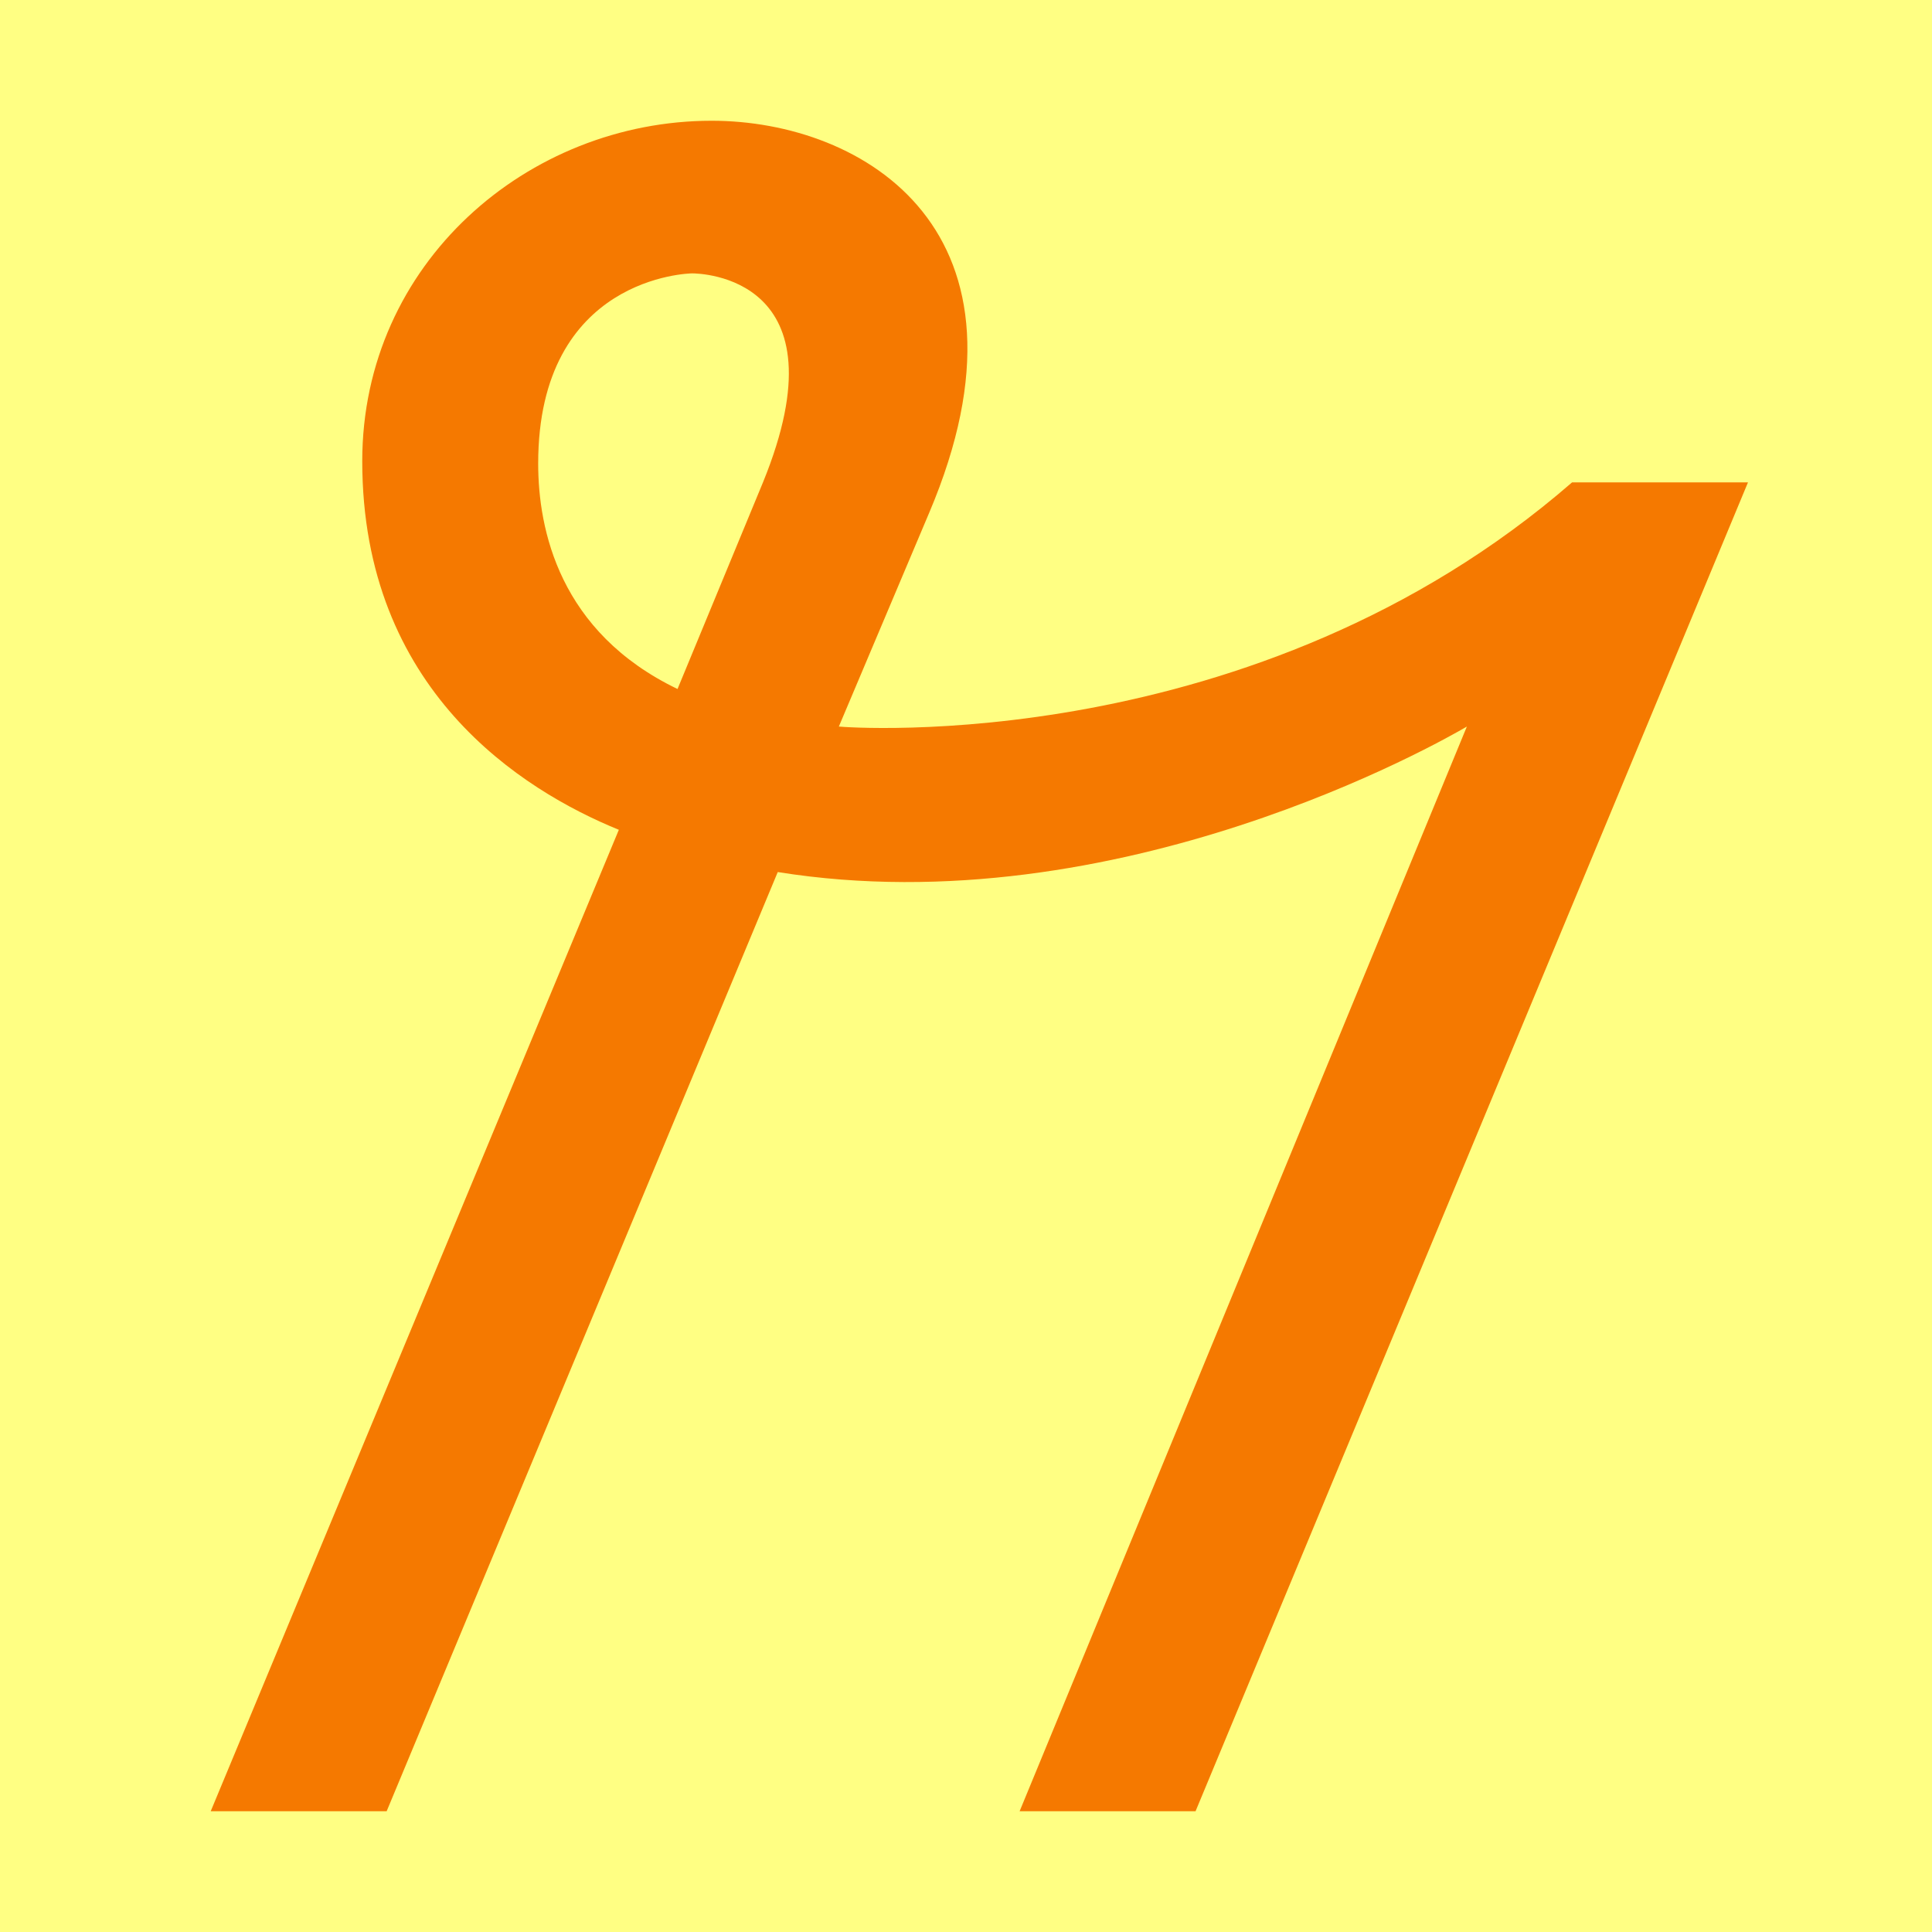
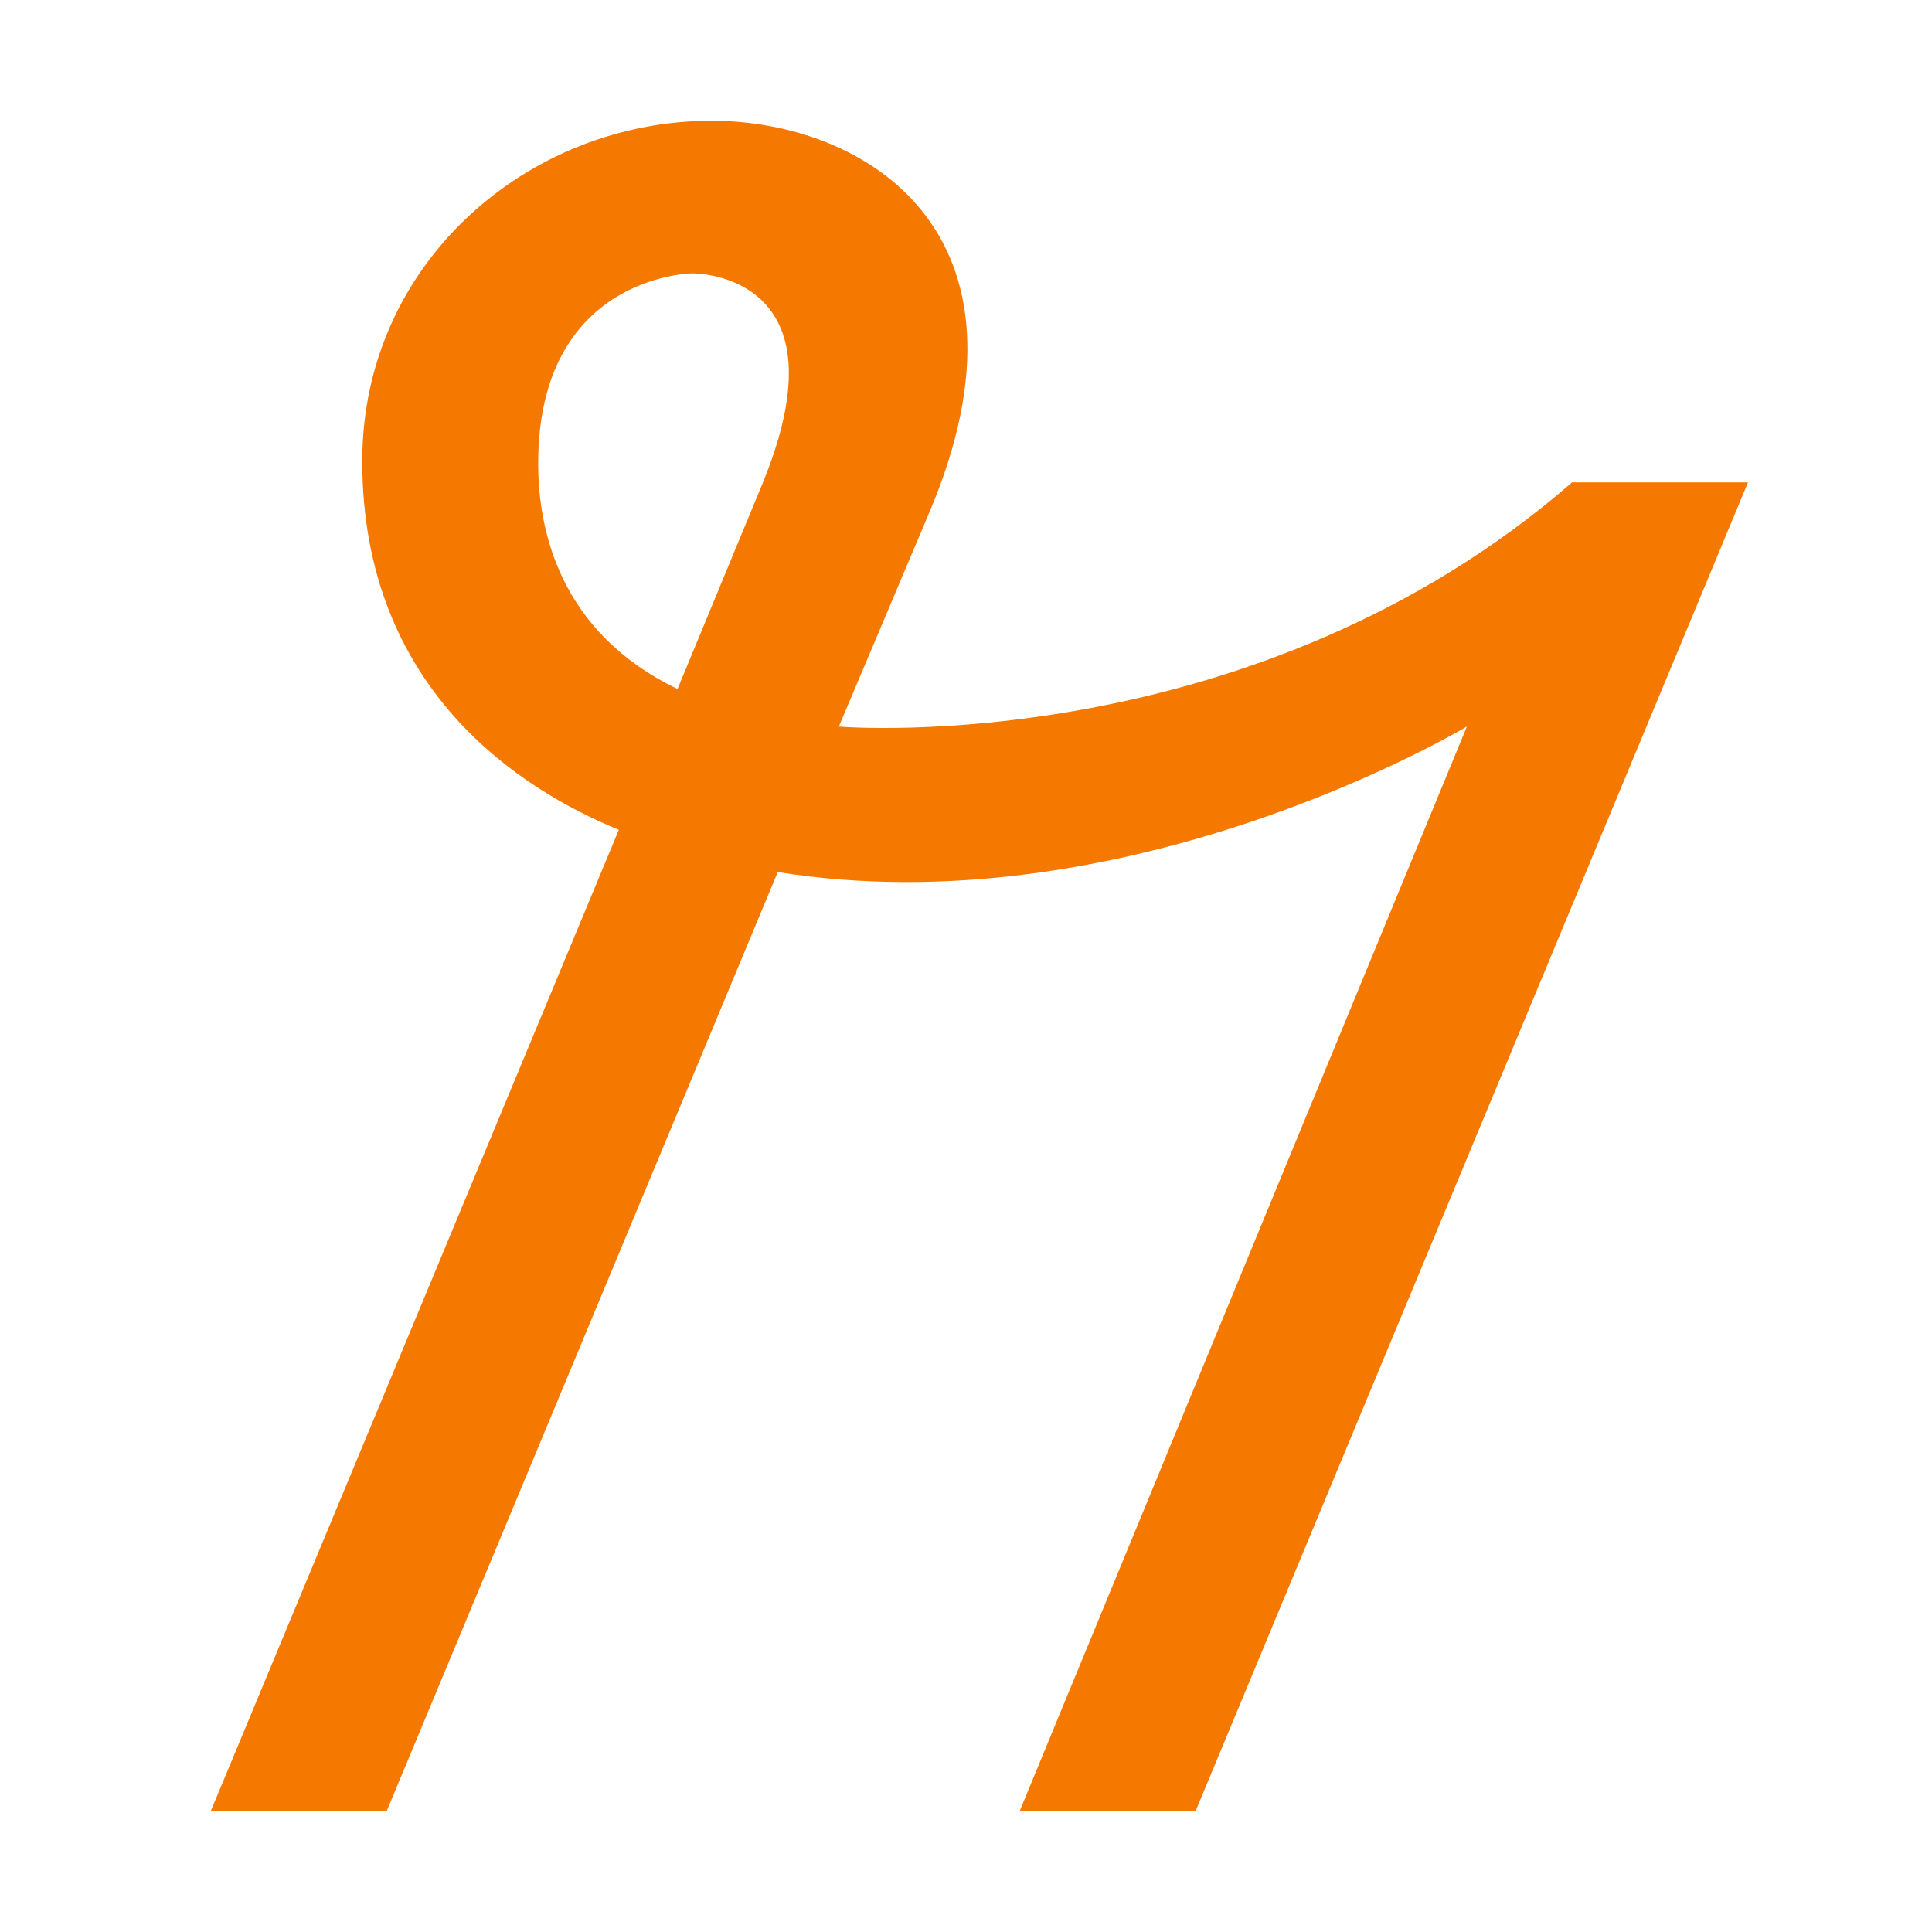
<svg xmlns="http://www.w3.org/2000/svg" width="16" height="16" viewBox="0 0 16 16" version="1.1" id="svg5" xml:space="preserve">
  <defs id="defs2" />
  <g id="layer1">
-     <rect style="opacity:1;fill:#ffff83;stroke:none;stroke-width:4.438;stroke-linejoin:bevel;stop-color:#000000;fill-opacity:1" id="rect691" width="16" height="16" x="0" y="0" />
    <path d="M 12.148,6.017 C 11.934,6.142 9.258,7.673 6.441,7.222 L 3.202,15 H 1.745 L 5.125,6.872 C 4.321,6.544 3,5.715 3,3.819 3,2.18 4.371,1 5.894,1 7.153,1 8.684,1.916 7.695,4.247 L 6.947,6.017 c 0.064,0.007 3.442,0.264 6.072,-2.022 h 1.457 L 9.901,15 H 8.444 Z M 5.732,2.264 c -0.021,0 -1.275,0.026 -1.275,1.575 0,0.547 0.175,1.396 1.154,1.867 L 6.319,3.994 C 7.016,2.285 5.792,2.264 5.732,2.264 Z" id="path1504" style="fill:#f57900;stroke-width:1" />
  </g>
</svg>
